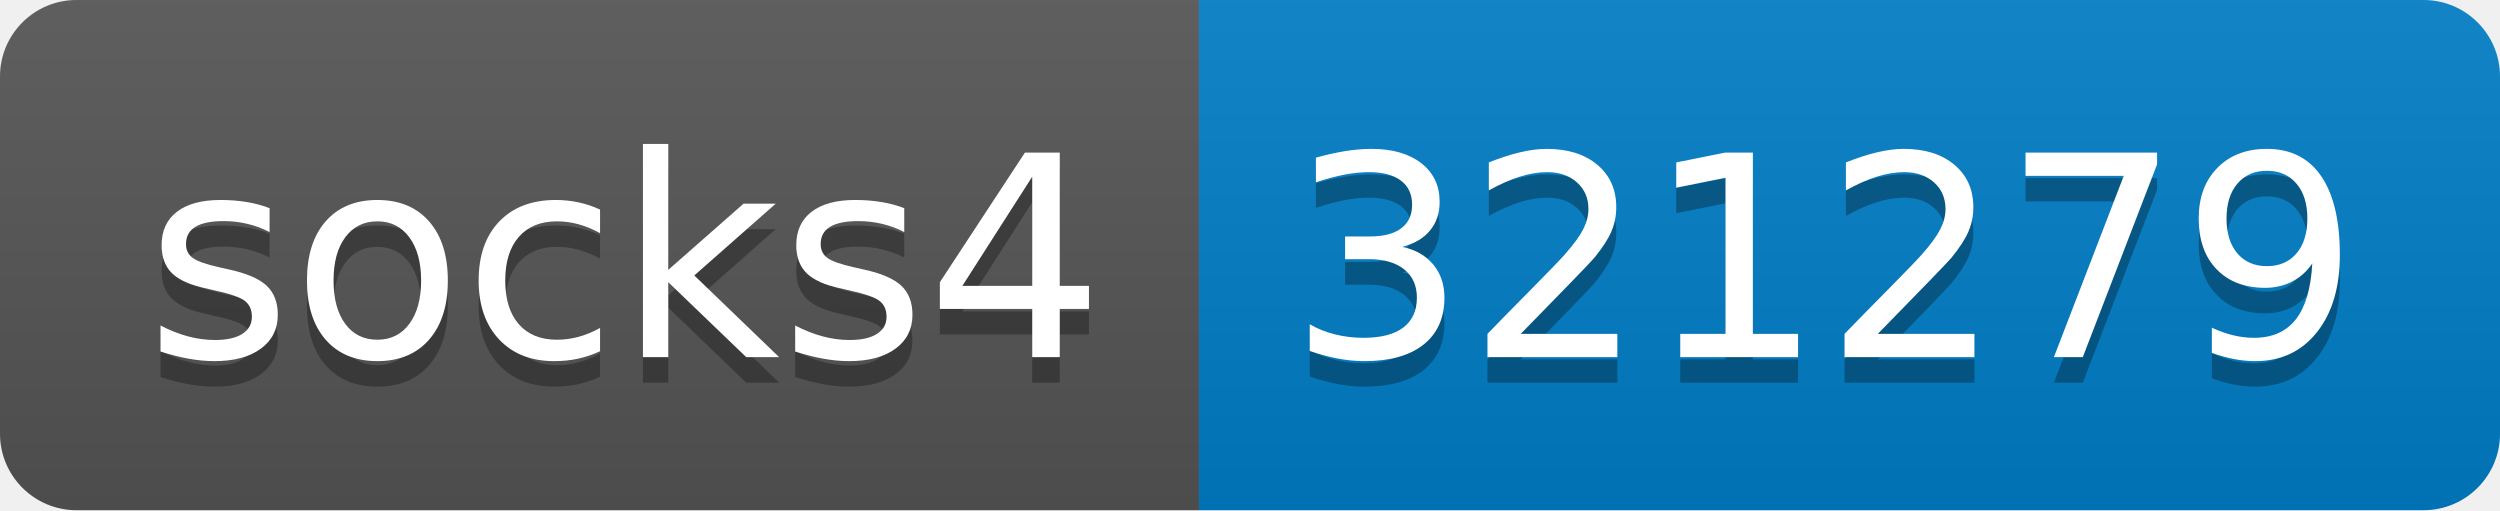
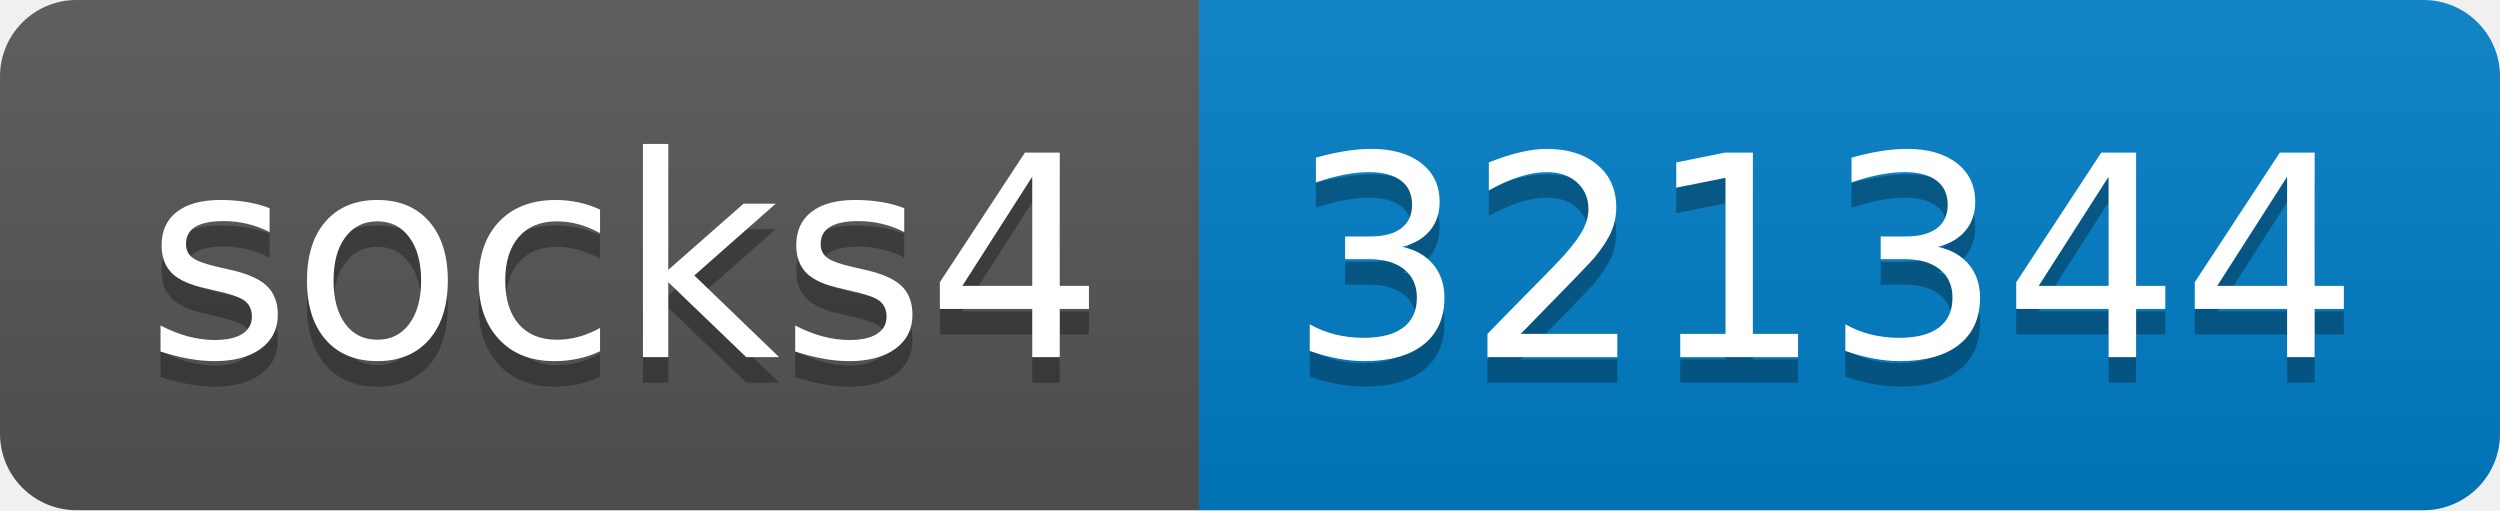
- <svg xmlns="http://www.w3.org/2000/svg" width="98" height="20" role="img" aria-label="socks4: 321279">
+ <svg xmlns="http://www.w3.org/2000/svg" width="98" height="20" role="img" aria-label="socks4: 321344">
  <linearGradient id="s" x2="0" y2="100%">
    <stop offset="0" stop-color="#bbb" stop-opacity=".1" />
    <stop offset="1" stop-opacity=".1" />
  </linearGradient>
  <clipPath id="r">
    <rect width="98" height="20" rx="3" fill="#fff" />
  </clipPath>
  <g clip-path="url(#r)">
    <rect width="47" height="20" fill="#555" />
    <rect x="47" width="51" height="20" fill="#007ec6" />
    <rect width="98" height="20" fill="url(#s)" />
  </g>
  <g fill="#fff" text-anchor="middle" font-family="Verdana,Geneva,DejaVu Sans,sans-serif" text-rendering="geometricPrecision" font-size="110">
    <text aria-hidden="true" x="245" y="150" fill="#010101" fill-opacity=".3" transform="scale(.1)" textLength="370">socks4</text>
    <text x="245" y="140" transform="scale(.1)" fill="#fff" textLength="370">socks4</text>
-     <text aria-hidden="true" x="715" y="150" fill="#010101" fill-opacity=".3" transform="scale(.1)" textLength="410">321279</text>
-     <text x="715" y="140" transform="scale(.1)" fill="#fff" textLength="410">321279</text>
+     <text aria-hidden="true" x="715" y="150" fill="#010101" fill-opacity=".3" transform="scale(.1)" textLength="410">321344</text>
+     <text x="715" y="140" transform="scale(.1)" fill="#fff" textLength="410">321344</text>
  </g>
</svg>
